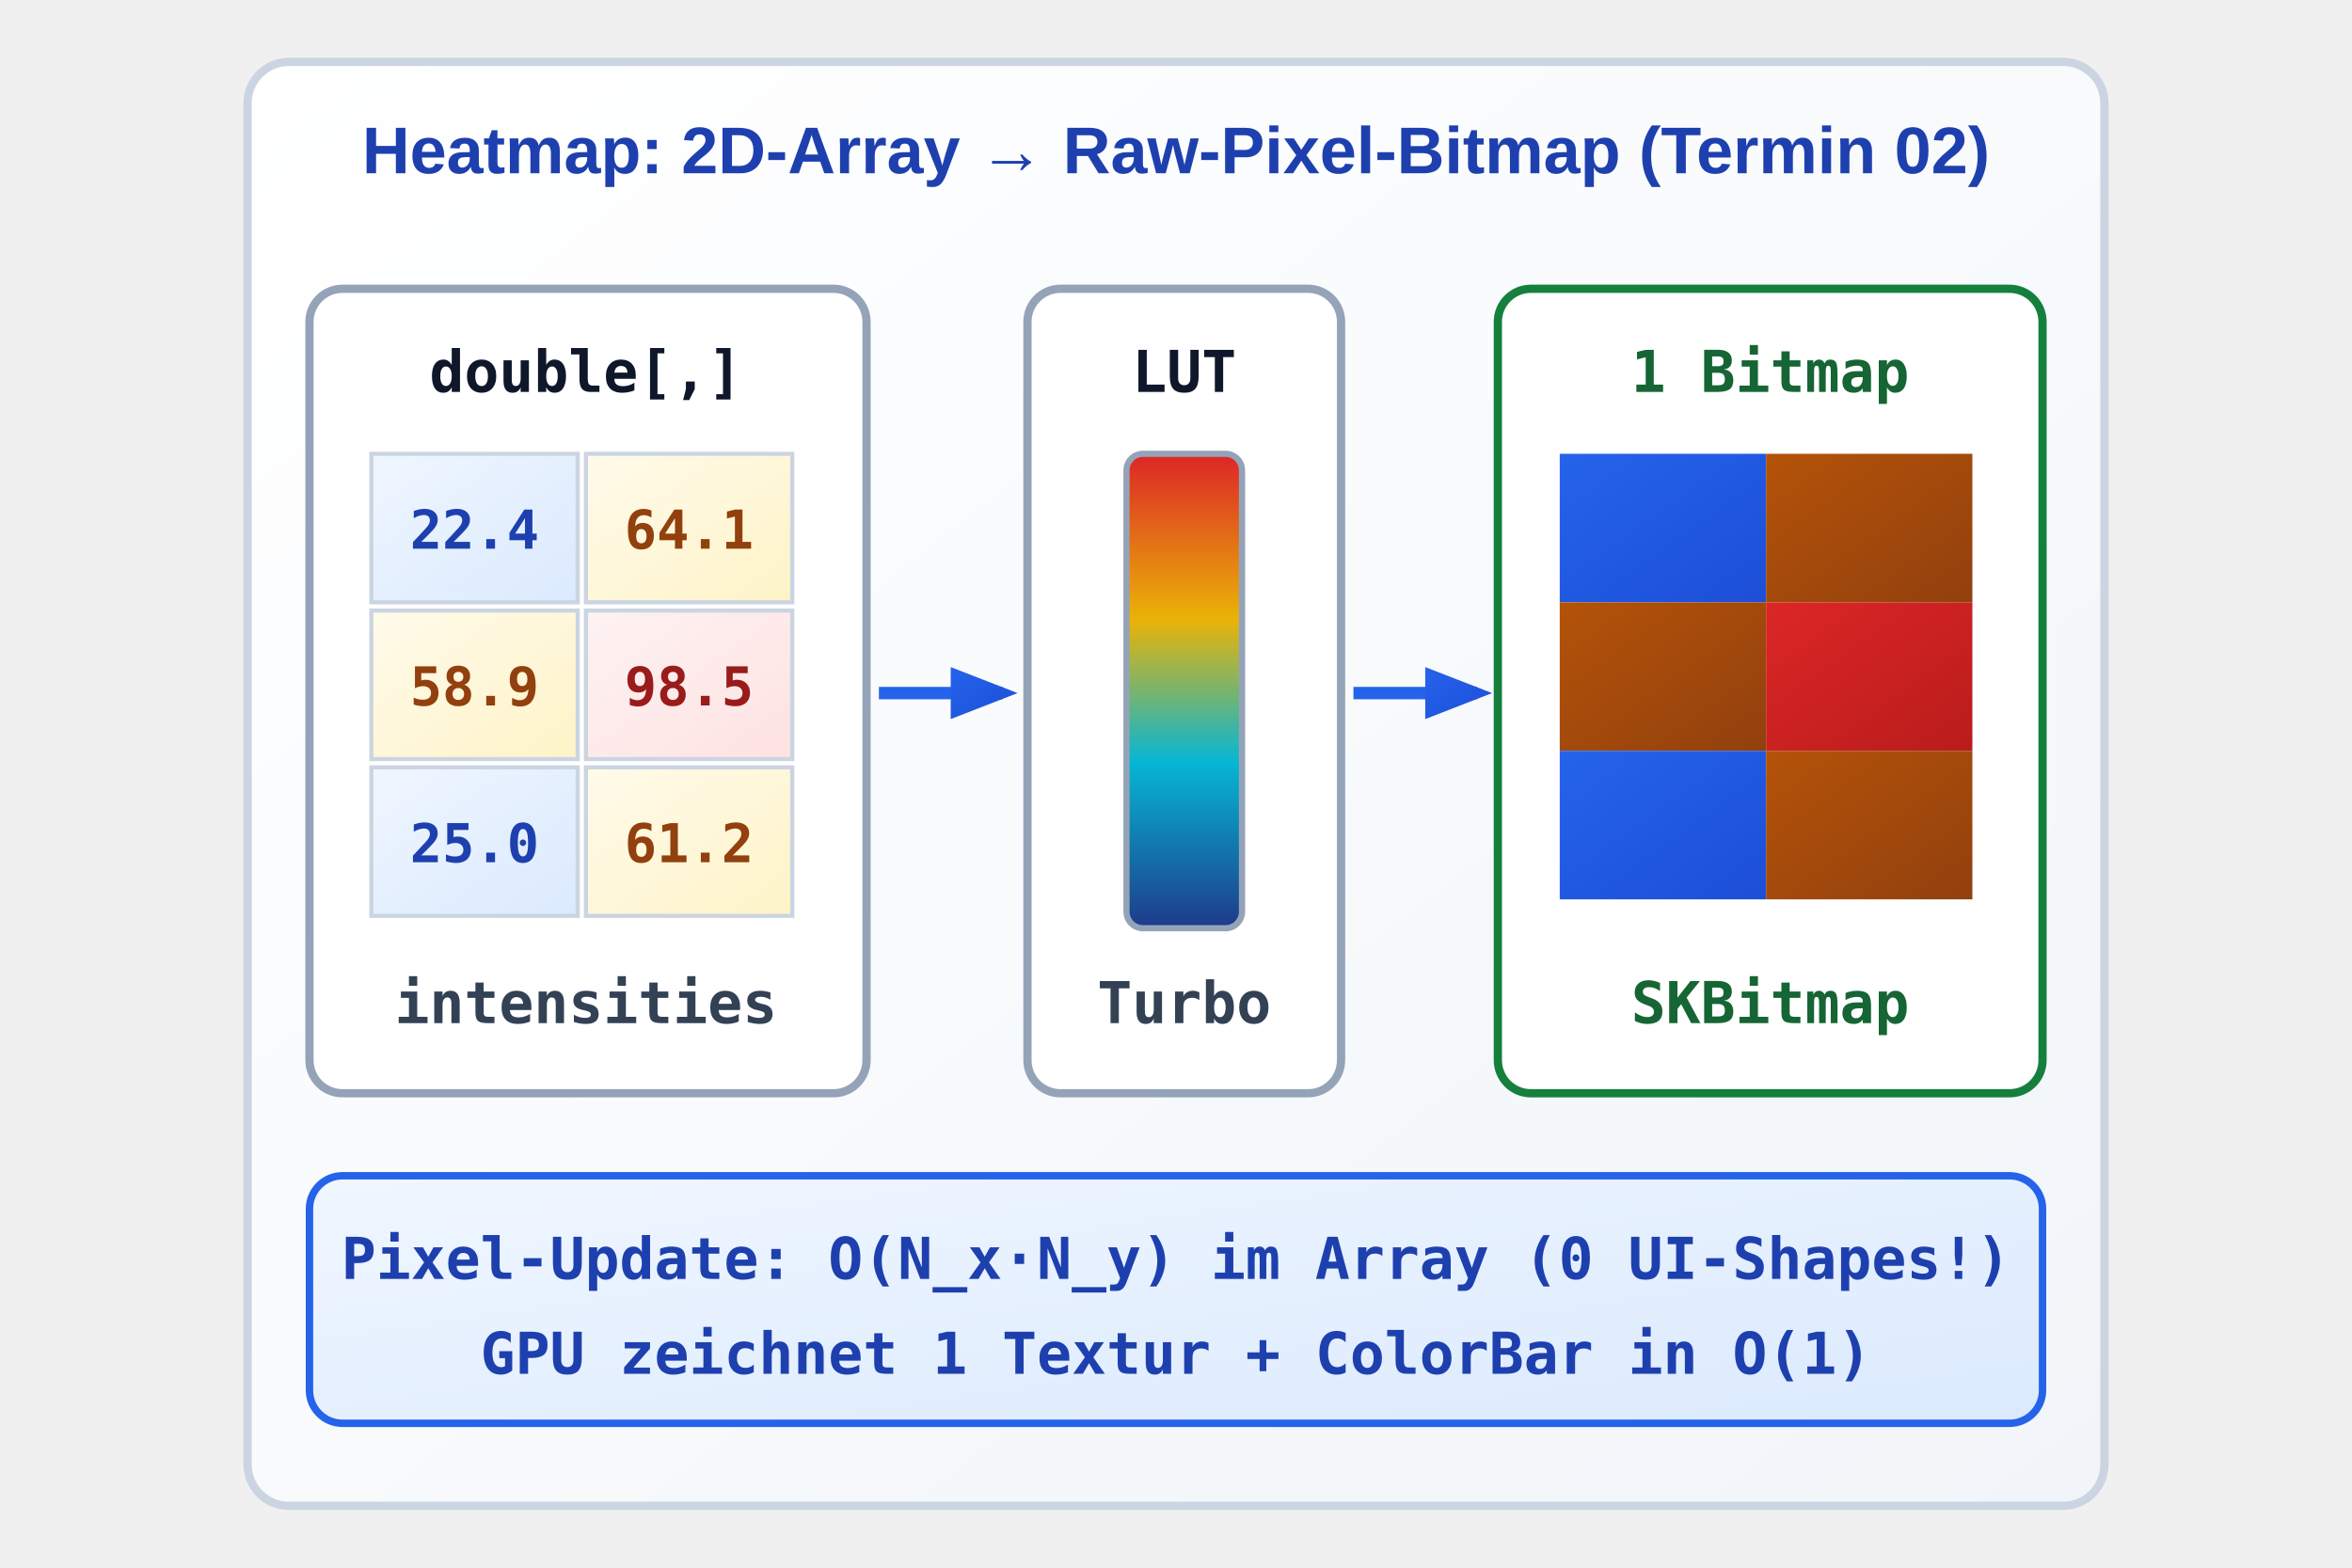
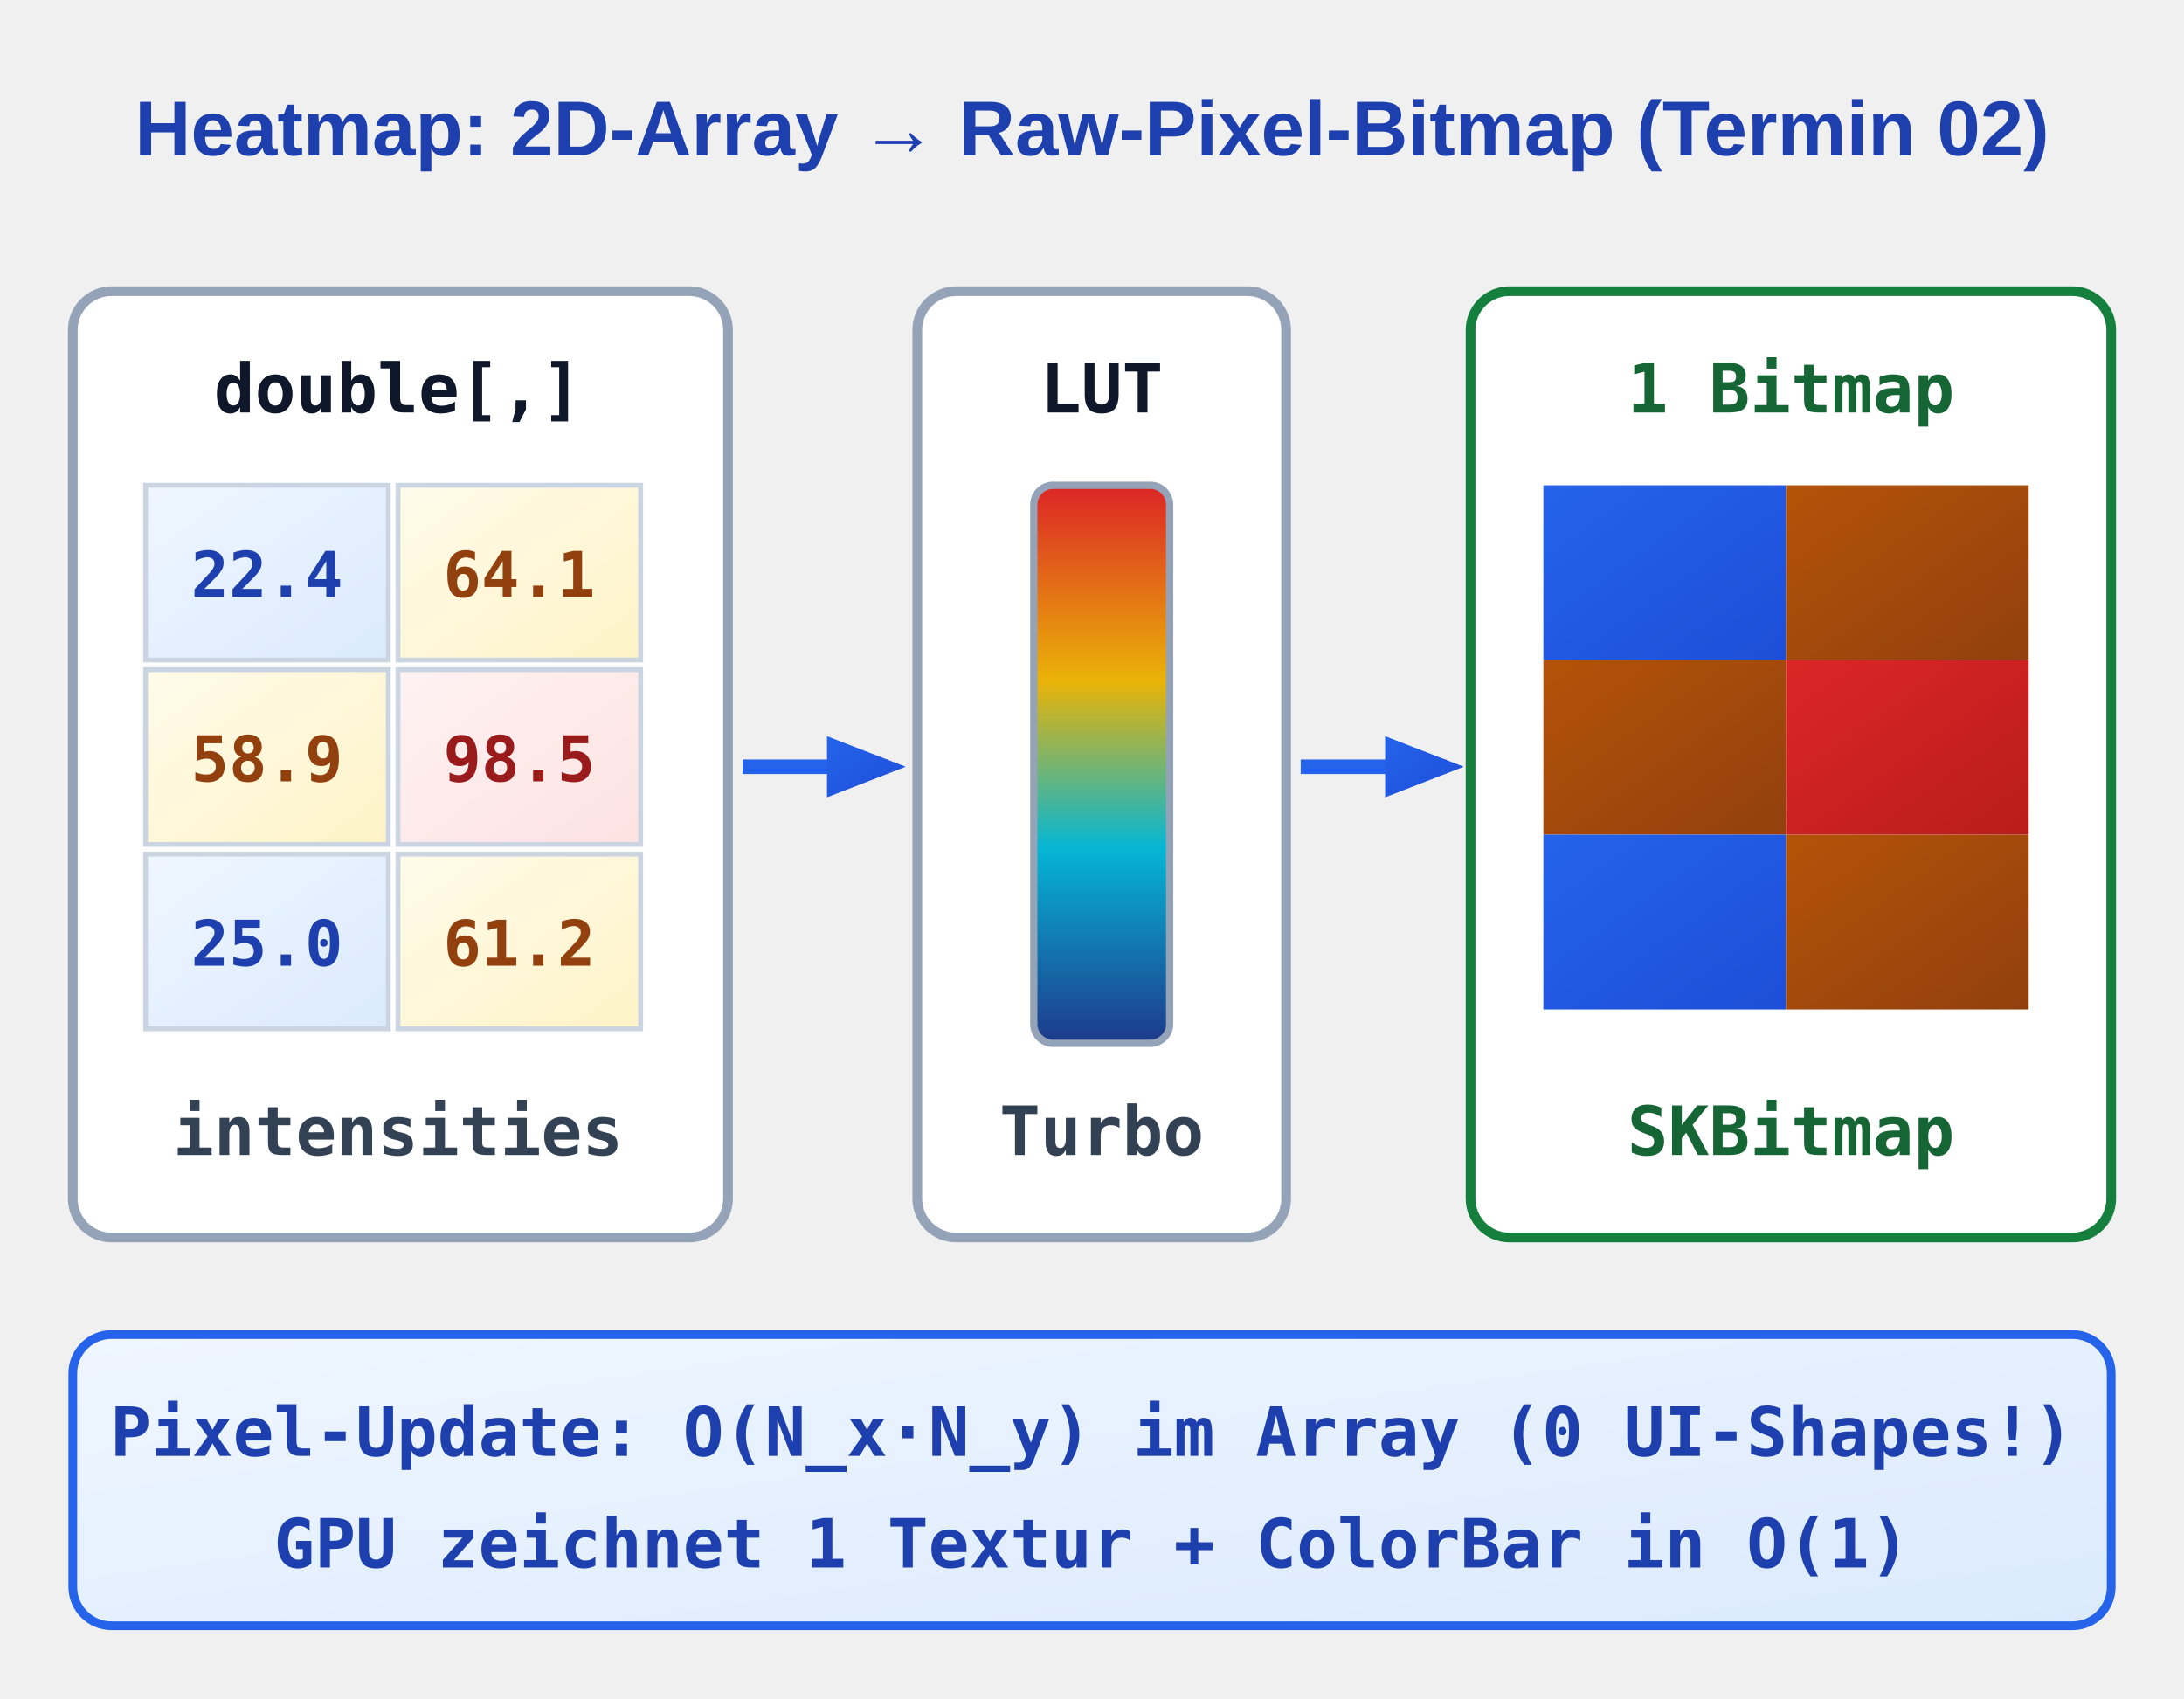
- <svg xmlns="http://www.w3.org/2000/svg" viewBox="-45 0 570 380" width="570" height="380">
+ <svg xmlns="http://www.w3.org/2000/svg" viewBox="15 10 450 350" width="450" height="350">
  <defs>
    <linearGradient id="grad-sem-primary" x1="0%" y1="0%" x2="100%" y2="100%">
      <stop offset="0%" stop-color="#eff6ff" />
      <stop offset="100%" stop-color="#dbeafe" />
    </linearGradient>
    <linearGradient id="grad-sem-primary-fill" x1="0%" y1="0%" x2="100%" y2="100%">
      <stop offset="0%" stop-color="#2563eb" />
      <stop offset="100%" stop-color="#1d4ed8" />
    </linearGradient>
    <linearGradient id="grad-sem-success" x1="0%" y1="0%" x2="100%" y2="100%">
      <stop offset="0%" stop-color="#f0fdf4" />
      <stop offset="100%" stop-color="#dcfce7" />
    </linearGradient>
    <linearGradient id="grad-sem-success-fill" x1="0%" y1="0%" x2="100%" y2="100%">
      <stop offset="0%" stop-color="#15803d" />
      <stop offset="100%" stop-color="#166534" />
    </linearGradient>
    <linearGradient id="grad-sem-warning" x1="0%" y1="0%" x2="100%" y2="100%">
      <stop offset="0%" stop-color="#fffbeb" />
      <stop offset="100%" stop-color="#fef3c7" />
    </linearGradient>
    <linearGradient id="grad-sem-warning-fill" x1="0%" y1="0%" x2="100%" y2="100%">
      <stop offset="0%" stop-color="#b45309" />
      <stop offset="100%" stop-color="#92400e" />
    </linearGradient>
    <linearGradient id="grad-sem-danger" x1="0%" y1="0%" x2="100%" y2="100%">
      <stop offset="0%" stop-color="#fef2f2" />
      <stop offset="100%" stop-color="#fee2e2" />
    </linearGradient>
    <linearGradient id="grad-sem-danger-fill" x1="0%" y1="0%" x2="100%" y2="100%">
      <stop offset="0%" stop-color="#dc2626" />
      <stop offset="100%" stop-color="#b91c1c" />
    </linearGradient>
    <linearGradient id="grad-sem-card" x1="0%" y1="0%" x2="100%" y2="100%">
      <stop offset="0%" stop-color="#ffffff" />
      <stop offset="100%" stop-color="#f1f5f9" />
    </linearGradient>
    <linearGradient id="grad-sem-muted" x1="0%" y1="0%" x2="100%" y2="100%">
      <stop offset="0%" stop-color="#f8fafc" />
      <stop offset="100%" stop-color="#e2e8f0" />
    </linearGradient>
    <linearGradient id="grad-sem-muted-fill" x1="0%" y1="0%" x2="100%" y2="100%">
      <stop offset="0%" stop-color="#475569" />
      <stop offset="100%" stop-color="#334155" />
    </linearGradient>
    <linearGradient id="grad-sem-neutral" x1="0%" y1="0%" x2="100%" y2="100%">
      <stop offset="0%" stop-color="#ffffff" />
      <stop offset="100%" stop-color="#f8fafc" />
    </linearGradient>
    <linearGradient id="grad-sem-neutral-fill" x1="0%" y1="0%" x2="100%" y2="100%">
      <stop offset="0%" stop-color="#334155" />
      <stop offset="100%" stop-color="#1e293b" />
    </linearGradient>
    <style>
      
/* @svg-palette:start */
      .sem-primary { fill: url(#grad-sem-primary); stroke: #2563eb; }
      .sem-primary-bg { fill: url(#grad-sem-primary); stroke: none; }
      .sem-primary-stroke { stroke: #2563eb; }
      .sem-primary-fill { fill: url(#grad-sem-primary-fill); }
      .sem-primary-text { fill: #1e40af; }
      .sem-success { fill: url(#grad-sem-success); stroke: #15803d; }
      .sem-success-bg { fill: url(#grad-sem-success); stroke: none; }
      .sem-success-stroke { stroke: #15803d; }
      .sem-success-fill { fill: url(#grad-sem-success-fill); }
      .sem-success-text { fill: #166534; }
      .sem-warning { fill: url(#grad-sem-warning); stroke: #b45309; }
      .sem-warning-bg { fill: url(#grad-sem-warning); stroke: none; }
      .sem-warning-stroke { stroke: #b45309; }
      .sem-warning-fill { fill: url(#grad-sem-warning-fill); }
      .sem-warning-text { fill: #92400e; }
      .sem-danger { fill: url(#grad-sem-danger); stroke: #dc2626; }
      .sem-danger-bg { fill: url(#grad-sem-danger); stroke: none; }
      .sem-danger-stroke { stroke: #dc2626; }
      .sem-danger-fill { fill: url(#grad-sem-danger-fill); }
      .sem-danger-text { fill: #991b1b; }
      .sem-card { fill: url(#grad-sem-card); stroke: #cbd5e1; }
      .sem-card-bg { fill: url(#grad-sem-card); stroke: none; }
      .sem-card-stroke { stroke: #cbd5e1; }
      .sem-card-fill { fill: #cbd5e1; }
      .sem-card-text { fill: #1e293b; }
      .sem-muted { fill: url(#grad-sem-muted); stroke: #94a3b8; }
      .sem-muted-bg { fill: url(#grad-sem-muted); stroke: none; }
      .sem-muted-stroke { stroke: #94a3b8; }
      .sem-muted-fill { fill: url(#grad-sem-muted-fill); }
      .sem-muted-text { fill: #334155; }
      .sem-neutral { fill: url(#grad-sem-neutral); stroke: #334155; }
      .sem-neutral-bg { fill: url(#grad-sem-neutral); stroke: none; }
      .sem-neutral-stroke { stroke: #334155; }
      .sem-neutral-fill { fill: url(#grad-sem-neutral-fill); }
      .sem-neutral-text { fill: #0f172a; }
      /* @svg-palette:end */
.hdr { font-family: 'Segoe UI', Arial, sans-serif; font-size: 16px; font-weight: bold; text-anchor: middle; }
      .code { font-family: 'Consolas', monospace; font-size: 14px; font-weight: bold; text-anchor: middle; }
    </style>
    <linearGradient id="turbo-grad" x1="0" y1="1" x2="0" y2="0">
      <stop offset="0%" stop-color="#1e3a8a" />
      <stop offset="35%" stop-color="#06b6d4" />
      <stop offset="65%" stop-color="#eab308" />
      <stop offset="100%" stop-color="#dc2626" />
    </linearGradient>
    <marker id="arr-hm" viewBox="0 0 10 10" refX="7" refY="5" markerWidth="6" markerHeight="6" orient="auto">
      <path class="sem-primary-fill" d="M 0 1.5 L 9 5 L 0 8.5 z" />
    </marker>
  </defs>
-   <rect class="sem-card" x="15" y="15" width="450" height="350" rx="10" stroke-width="2" />
  <text x="240" y="42" class="hdr sem-primary-text">Heatmap: 2D-Array → Raw-Pixel-Bitmap (Termin 02)</text>
  <rect class="sem-muted-stroke" x="30" y="70" width="135" height="195" rx="8" fill="#ffffff" stroke-width="2" />
  <text x="97" y="95" class="code sem-neutral-text">double[,]</text>
  <g transform="translate(45, 110)" font-family="Consolas, monospace" font-size="13" font-weight="bold" text-anchor="middle">
    <rect class="sem-primary sem-card-stroke" x="0" y="0" width="50" height="36" />
    <text class="sem-primary-text" x="25" y="23">22.4</text>
    <rect class="sem-warning sem-card-stroke" x="52" y="0" width="50" height="36" />
    <text class="sem-warning-text" x="77" y="23">64.1</text>
    <rect class="sem-warning sem-card-stroke" x="0" y="38" width="50" height="36" />
    <text class="sem-warning-text" x="25" y="61">58.9</text>
    <rect class="sem-danger sem-card-stroke" x="52" y="38" width="50" height="36" />
    <text class="sem-danger-text" x="77" y="61">98.5</text>
    <rect class="sem-primary sem-card-stroke" x="0" y="76" width="50" height="36" />
    <text class="sem-primary-text" x="25" y="99">25.0</text>
    <rect class="sem-warning sem-card-stroke" x="52" y="76" width="50" height="36" />
    <text class="sem-warning-text" x="77" y="99">61.2</text>
  </g>
  <text x="97" y="248" class="code sem-muted-text">intensities</text>
  <line class="sem-primary-stroke" x1="168" y1="168" x2="198" y2="168" stroke-width="3" marker-end="url(#arr-hm)" />
  <rect class="sem-muted-stroke" x="204" y="70" width="76" height="195" rx="8" fill="#ffffff" stroke-width="2" />
  <text x="242" y="95" class="code sem-neutral-text">LUT</text>
  <rect class="sem-muted-stroke" x="228" y="110" width="28" height="115" rx="4" fill="url(#turbo-grad)" stroke-width="1.5" />
  <text x="242" y="248" class="code sem-muted-text">Turbo</text>
  <line class="sem-primary-stroke" x1="283" y1="168" x2="313" y2="168" stroke-width="3" marker-end="url(#arr-hm)" />
  <rect class="sem-success-stroke" x="318" y="70" width="132" height="195" rx="8" fill="#ffffff" stroke-width="2" />
  <text x="384" y="95" class="code sem-success-text">1 Bitmap</text>
  <g transform="translate(333, 110)">
    <rect class="sem-primary-fill" x="0" y="0" width="50" height="36" />
    <rect class="sem-warning-fill" x="50" y="0" width="50" height="36" />
    <rect class="sem-warning-fill" x="0" y="36" width="50" height="36" />
    <rect class="sem-danger-fill" x="50" y="36" width="50" height="36" />
    <rect class="sem-primary-fill" x="0" y="72" width="50" height="36" />
    <rect class="sem-warning-fill" x="50" y="72" width="50" height="36" />
  </g>
  <text x="384" y="248" class="code sem-success-text">SKBitmap</text>
  <rect class="sem-primary" x="30" y="285" width="420" height="60" rx="8" stroke-width="1.8" />
  <text x="240" y="310" class="code sem-primary-text">Pixel-Update: O(N_x·N_y) im Array (0 UI-Shapes!)</text>
  <text x="240" y="333" class="code sem-primary-text">GPU zeichnet 1 Textur + ColorBar in O(1)</text>
</svg>
